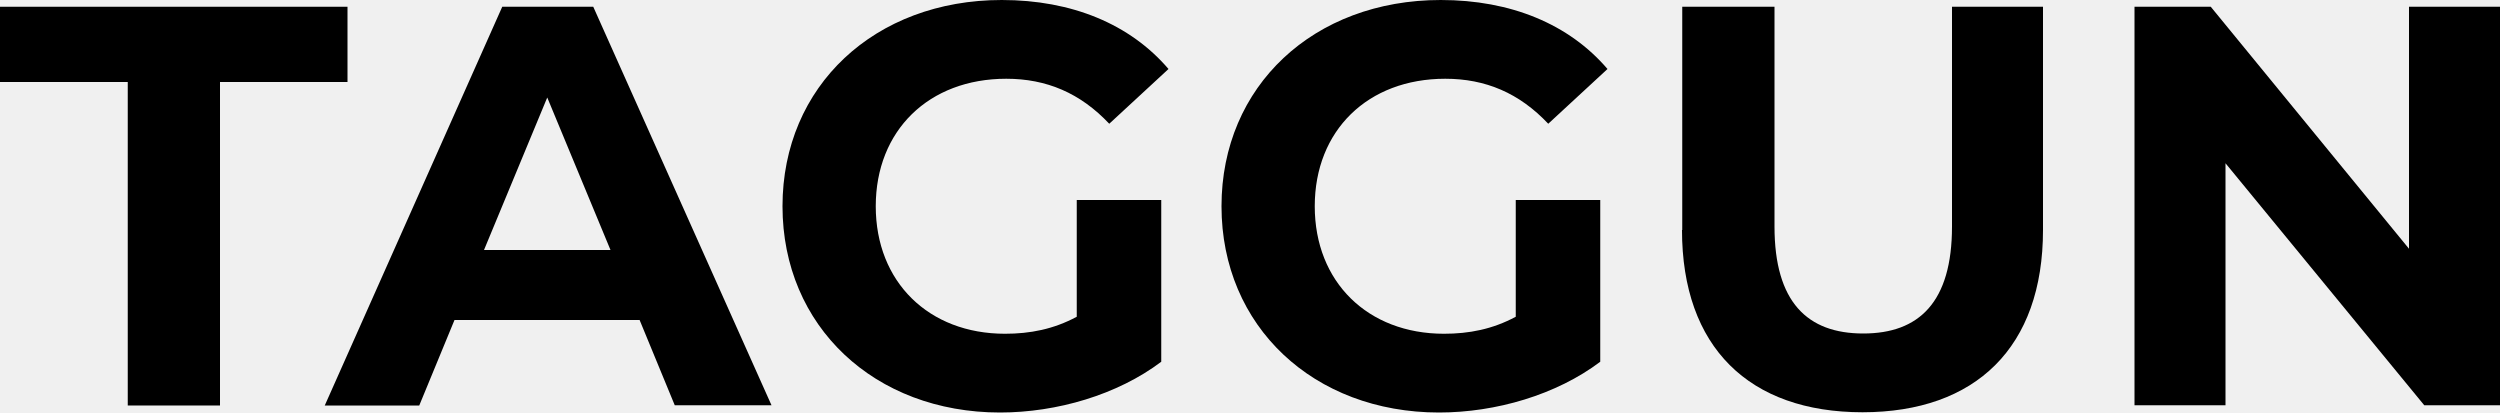
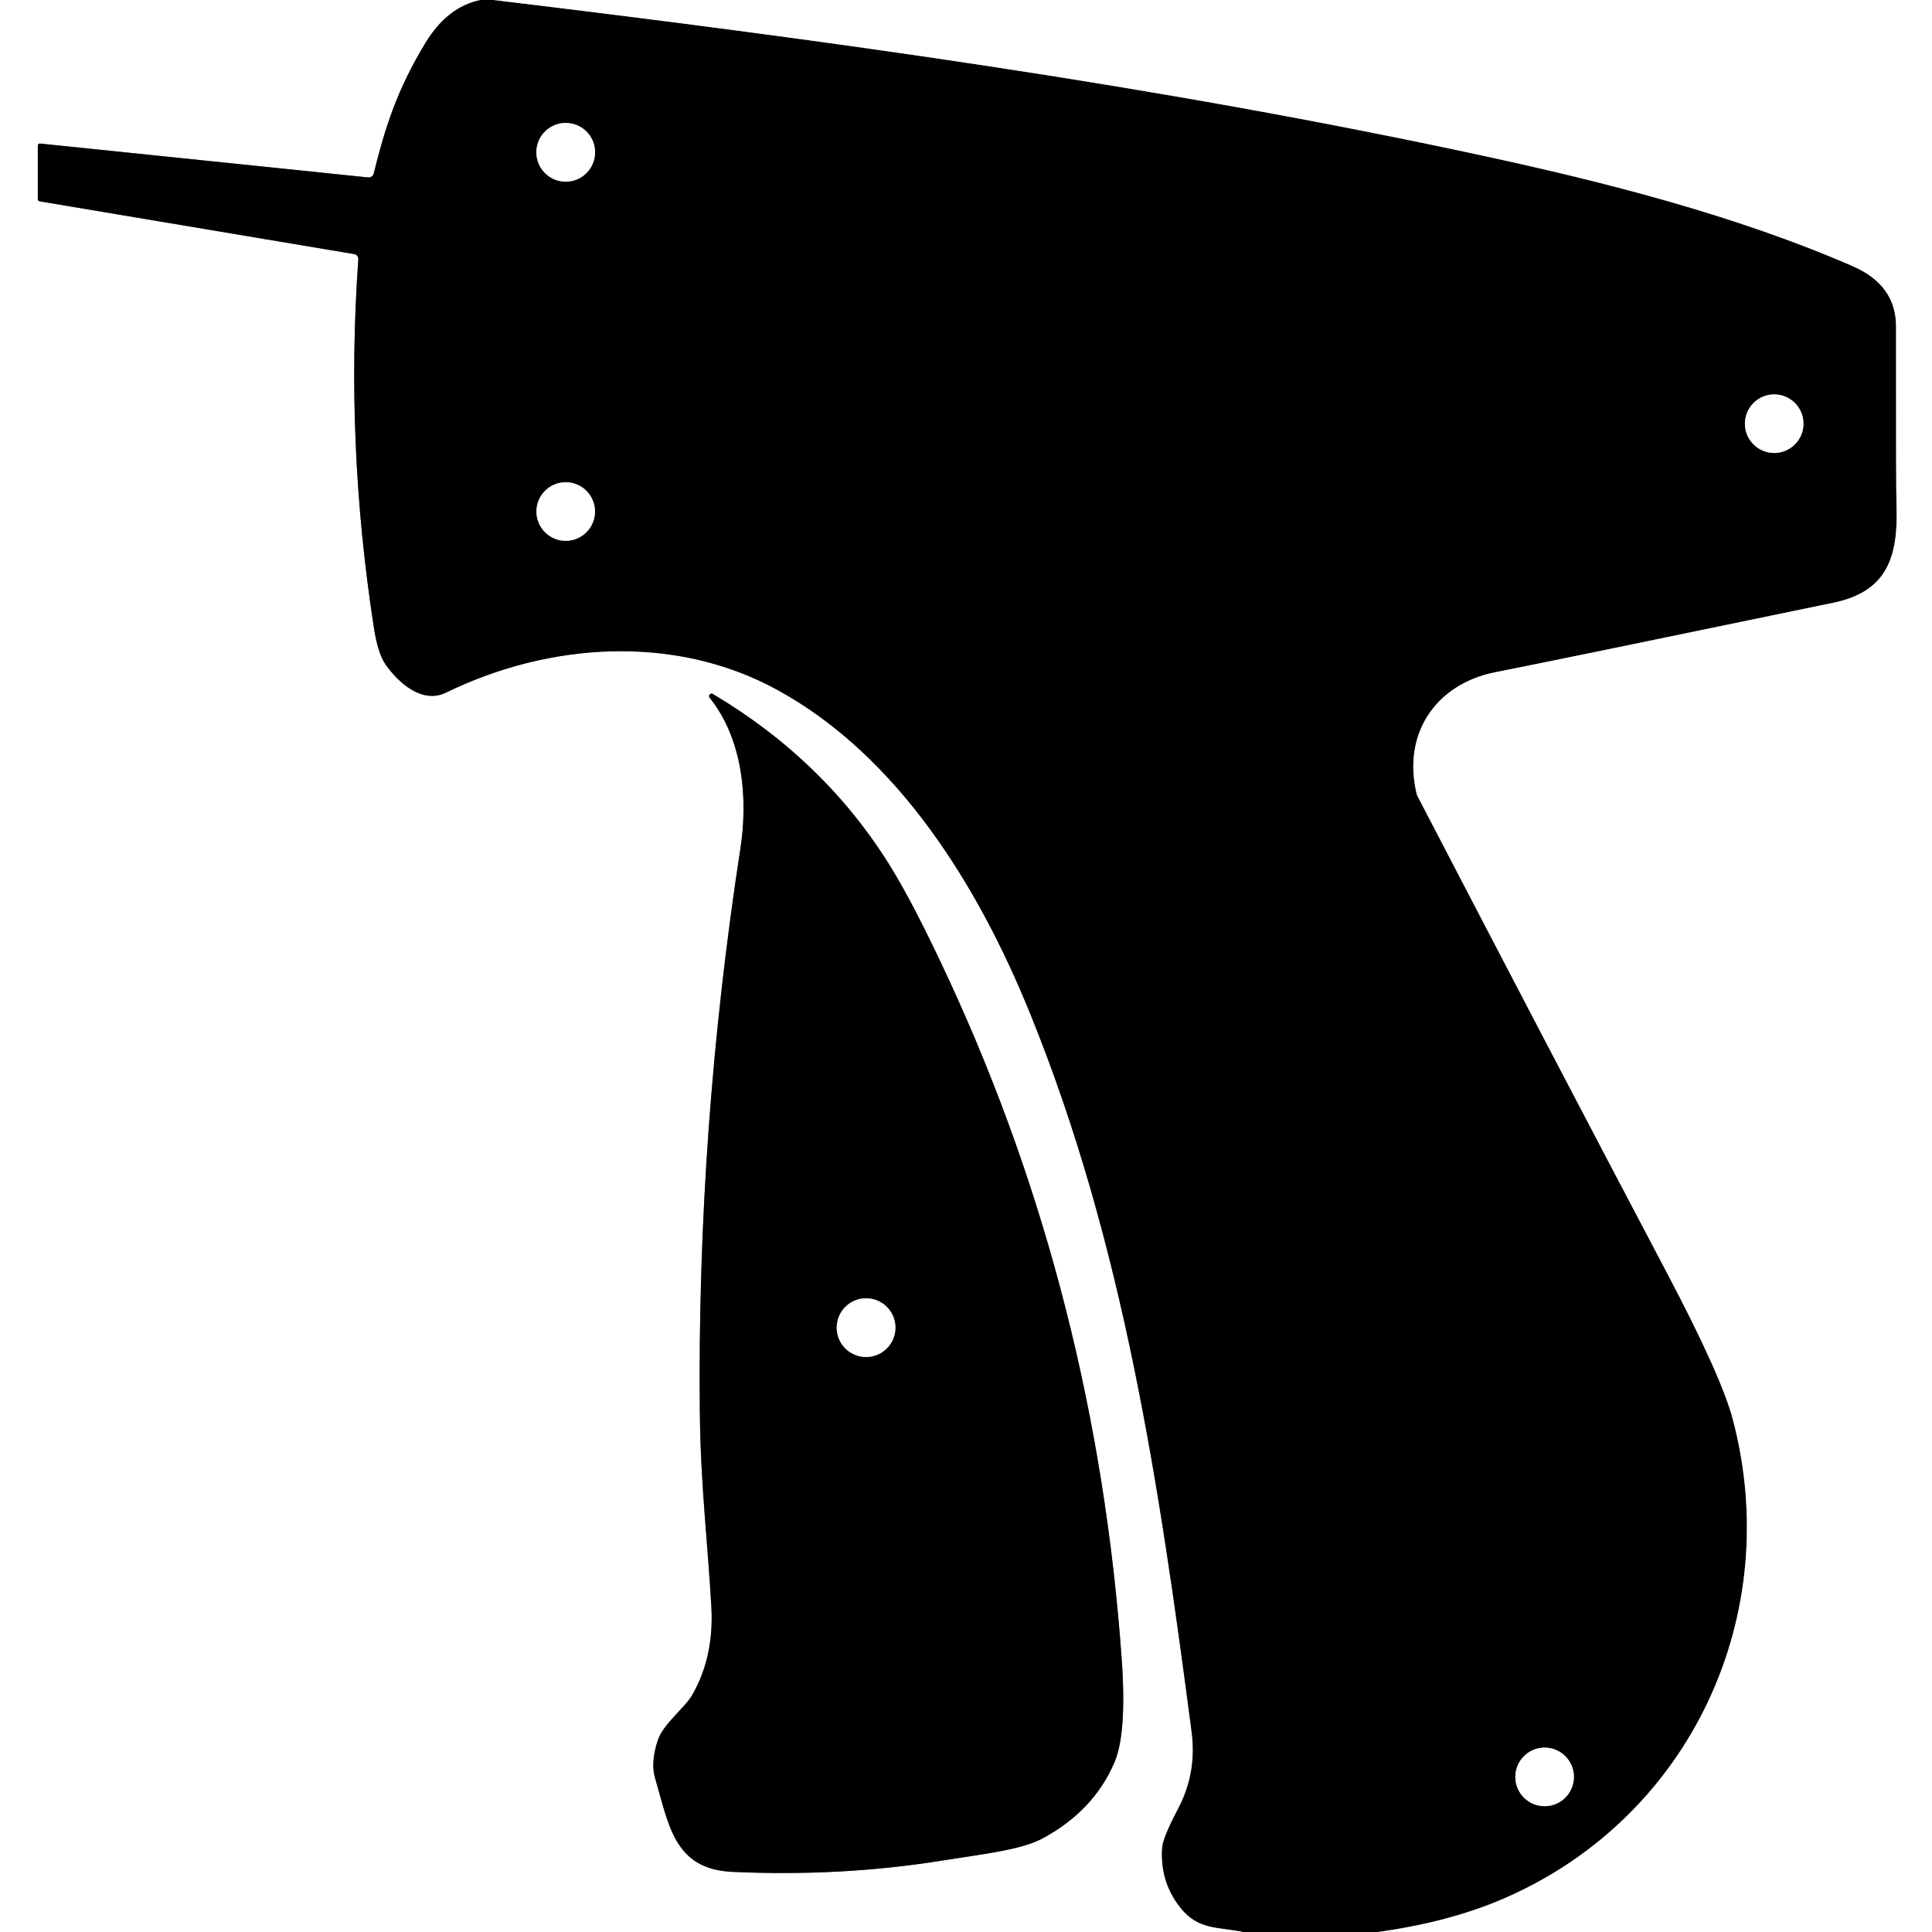
- <svg xmlns="http://www.w3.org/2000/svg" viewBox="0 0 100 16.49" width="100" height="16.49" aria-hidden="true" focusable="false">
-   <path fill="#000000" d="M5.1,3.28H0V.27h13.9v3.01h-5.1v12.94h-3.69V3.28h0Z" style="fill: #000000 !important;" />
-   <path fill="#000000" d="M25.58,12.8h-7.4l-1.41,3.42h-3.78L20.09.27h3.64l7.13,15.94h-3.87l-1.41-3.42h0ZM24.42,10l-2.53-6.1-2.53,6.1h5.06Z" style="fill: #000000 !important;" />
-   <path fill="#000000" d="M43.08,8h3.37v6.47c-1.75,1.32-4.17,2.03-6.45,2.03-5.01,0-8.7-3.44-8.7-8.25S34.99,0,40.07,0c2.8,0,5.13.96,6.67,2.76l-2.37,2.19c-1.16-1.23-2.51-1.8-4.12-1.8-3.1,0-5.22,2.07-5.22,5.1s2.12,5.1,5.17,5.1c1,0,1.94-.18,2.87-.68v-4.67h0Z" style="fill: #000000 !important;" />
-   <path fill="#000000" d="M60.64,8h3.37v6.47c-1.75,1.32-4.17,2.03-6.45,2.03-5.01,0-8.7-3.44-8.7-8.25S52.55,0,57.63,0c2.8,0,5.13.96,6.67,2.76l-2.37,2.19c-1.16-1.23-2.51-1.8-4.12-1.8-3.1,0-5.22,2.07-5.22,5.1s2.12,5.1,5.17,5.1c1,0,1.94-.18,2.87-.68v-4.67h0Z" style="fill: #000000 !important;" />
-   <path fill="#000000" d="M67.29,9.2V.27h3.69v8.79c0,3.03,1.32,4.28,3.55,4.28s3.55-1.25,3.55-4.28V.27h3.64v8.93c0,4.69-2.69,7.29-7.22,7.29s-7.22-2.6-7.22-7.29h0Z" style="fill: #000000 !important;" />
-   <path fill="#000000" d="M100,.27v15.94h-3.03l-7.95-9.68v9.68h-3.64V.27h3.05l7.93,9.68V.27h3.64Z" style="fill: #000000 !important;" />
+ <svg xmlns="http://www.w3.org/2000/svg" version="1.1" viewBox="0.00 0.00 256.00 256.00" width="128" height="128">
+   <g stroke-width="2.00" fill="none" stroke-linecap="butt">
+     <path stroke="#808080" vector-effect="non-scaling-stroke" d="   M 63.69 0.00   Q 59.29 0.90 56.40 5.65   C 52.61 11.86 51.01 16.96 49.52 22.99   A 0.69 0.68 9.6 0 1 48.78 23.51   L 5.30 19.02   A 0.26 0.26 0.0 0 0 5.01 19.28   L 5.01 26.37   A 0.31 0.31 0.0 0 0 5.27 26.68   L 46.94 33.67   A 0.65 0.64 6.9 0 1 47.48 34.35   Q 45.74 58.59 49.54 83.16   Q 50.07 86.60 51.11 88.08   C 52.81 90.47 55.92 93.32 59.11 91.77   C 72.70 85.14 89.36 83.95 102.98 91.40   C 119.04 100.18 129.68 117.49 136.49 134.28   C 148.93 164.90 153.65 197.04 157.90 229.50   Q 158.61 234.90 156.13 239.62   Q 154.10 243.49 154.00 244.77   Q 153.66 249.24 156.33 252.68   C 158.75 255.81 161.41 255.28 164.78 256.00" />
+     <path stroke="#808080" vector-effect="non-scaling-stroke" d="   M 94.03 92.45   C 98.46 97.97 99.12 105.86 98.11 112.41   Q 92.36 149.76 92.73 186.99   C 92.82 196.75 93.80 204.59 94.26 212.98   Q 94.62 219.49 91.76 224.53   C 90.74 226.34 87.88 228.39 87.15 230.63   Q 86.18 233.57 86.82 235.69   C 88.62 241.72 89.28 247.67 97.00 248.03   Q 111.46 248.70 125.00 246.51   C 129.98 245.71 135.28 245.14 138.11 243.62   Q 144.90 239.97 147.66 233.55   Q 149.33 229.68 148.63 219.82   Q 145.22 171.99 125.81 129.98   Q 121.18 119.96 117.95 114.75   Q 109.27 100.76 94.46 91.96   A 0.33 0.33 0.0 0 0 94.03 92.45" />
+     <path stroke="#808080" vector-effect="non-scaling-stroke" d="   M 65.40 0.00   C 109.40 5.29 153.58 11.36 196.39 20.61   C 212.69 24.13 230.02 28.54 245.48 35.26   Q 251.25 37.77 251.24 43.29   Q 251.22 64.83 251.30 66.96   C 251.55 73.93 249.98 78.41 242.93 79.87   Q 207.20 87.28 198.12 89.08   C 190.26 90.64 185.77 97.22 187.73 105.25   A 1.36 0.92 34.1 0 0 187.81 105.45   Q 205.21 138.93 220.80 168.51   Q 228.09 182.32 229.60 188.04   C 236.45 213.94 224.12 240.60 199.63 251.41   Q 192.28 254.66 182.59 256.00" />
+     <path stroke="#808080" vector-effect="non-scaling-stroke" d="   M 78.85 20.18   A 3.89 3.89 0.0 0 0 74.96 16.29   A 3.89 3.89 0.0 0 0 71.07 20.18   A 3.89 3.89 0.0 0 0 74.96 24.07   A 3.89 3.89 0.0 0 0 78.85 20.18" />
+     <path stroke="#808080" vector-effect="non-scaling-stroke" d="   M 238.97 56.14   A 3.88 3.88 0.0 0 0 235.09 52.26   A 3.88 3.88 0.0 0 0 231.21 56.14   A 3.88 3.88 0.0 0 0 235.09 60.02   A 3.88 3.88 0.0 0 0 238.97 56.14" />
+     <path stroke="#808080" vector-effect="non-scaling-stroke" d="   M 78.84 67.78   A 3.88 3.88 0.0 0 0 74.96 63.90   A 3.88 3.88 0.0 0 0 71.08 67.78   A 3.88 3.88 0.0 0 0 74.96 71.66   A 3.88 3.88 0.0 0 0 78.84 67.78" />
+     <path stroke="#808080" vector-effect="non-scaling-stroke" d="   M 208.55 235.45   A 3.88 3.88 0.0 0 0 204.67 231.57   A 3.88 3.88 0.0 0 0 200.79 235.45   A 3.88 3.88 0.0 0 0 204.67 239.33   A 3.88 3.88 0.0 0 0 208.55 235.45" />
+     <path stroke="#808080" vector-effect="non-scaling-stroke" d="   M 118.65 175.92   A 3.89 3.89 0.0 0 0 114.76 172.03   A 3.89 3.89 0.0 0 0 110.87 175.92   A 3.89 3.89 0.0 0 0 114.76 179.81   A 3.89 3.89 0.0 0 0 118.65 175.92" />
+   </g>
+   <path fill="#ffffff" d="   M 63.69 0.00   Q 59.29 0.90 56.40 5.65   C 52.61 11.86 51.01 16.96 49.52 22.99   A 0.69 0.68 9.6 0 1 48.78 23.51   L 5.30 19.02   A 0.26 0.26 0.0 0 0 5.01 19.28   L 5.01 26.37   A 0.31 0.31 0.0 0 0 5.27 26.68   L 46.94 33.67   A 0.65 0.64 6.9 0 1 47.48 34.35   Q 45.74 58.59 49.54 83.16   Q 50.07 86.60 51.11 88.08   C 52.81 90.47 55.92 93.32 59.11 91.77   C 72.70 85.14 89.36 83.95 102.98 91.40   C 119.04 100.18 129.68 117.49 136.49 134.28   C 148.93 164.90 153.65 197.04 157.90 229.50   Q 158.61 234.90 156.13 239.62   Q 154.10 243.49 154.00 244.77   Q 153.66 249.24 156.33 252.68   C 158.75 255.81 161.41 255.28 164.78 256.00   L 0.00 256.00   L 0.00 0.00   L 63.69 0.00   Z   M 94.03 92.45   C 98.46 97.97 99.12 105.86 98.11 112.41   Q 92.36 149.76 92.73 186.99   C 92.82 196.75 93.80 204.59 94.26 212.98   Q 94.62 219.49 91.76 224.53   C 90.74 226.34 87.88 228.39 87.15 230.63   Q 86.18 233.57 86.82 235.69   C 88.62 241.72 89.28 247.67 97.00 248.03   Q 111.46 248.70 125.00 246.51   C 129.98 245.71 135.28 245.14 138.11 243.62   Q 144.90 239.97 147.66 233.55   Q 149.33 229.68 148.63 219.82   Q 145.22 171.99 125.81 129.98   Q 121.18 119.96 117.95 114.75   Q 109.27 100.76 94.46 91.96   A 0.33 0.33 0.0 0 0 94.03 92.45   Z" />
+   <path fill="#000000" d="   M 65.40 0.00   C 109.40 5.29 153.58 11.36 196.39 20.61   C 212.69 24.13 230.02 28.54 245.48 35.26   Q 251.25 37.77 251.24 43.29   Q 251.22 64.83 251.30 66.96   C 251.55 73.93 249.98 78.41 242.93 79.87   Q 207.20 87.28 198.12 89.08   C 190.26 90.64 185.77 97.22 187.73 105.25   A 1.36 0.92 34.1 0 0 187.81 105.45   Q 205.21 138.93 220.80 168.51   Q 228.09 182.32 229.60 188.04   C 236.45 213.94 224.12 240.60 199.63 251.41   Q 192.28 254.66 182.59 256.00   L 164.78 256.00   C 161.41 255.28 158.75 255.81 156.33 252.68   Q 153.66 249.24 154.00 244.77   Q 154.10 243.49 156.13 239.62   Q 158.61 234.90 157.90 229.50   C 153.65 197.04 148.93 164.90 136.49 134.28   C 129.68 117.49 119.04 100.18 102.98 91.40   C 89.36 83.95 72.70 85.14 59.11 91.77   C 55.92 93.32 52.81 90.47 51.11 88.08   Q 50.07 86.60 49.54 83.16   Q 45.74 58.59 47.48 34.35   A 0.65 0.64 6.9 0 0 46.94 33.67   L 5.27 26.68   A 0.31 0.31 0.0 0 1 5.01 26.37   L 5.01 19.28   A 0.26 0.26 0.0 0 1 5.30 19.02   L 48.78 23.51   A 0.69 0.68 9.6 0 0 49.52 22.99   C 51.01 16.96 52.61 11.86 56.40 5.65   Q 59.29 0.90 63.69 0.00   L 65.40 0.00   Z   M 78.85 20.18   A 3.89 3.89 0.0 0 0 74.96 16.29   A 3.89 3.89 0.0 0 0 71.07 20.18   A 3.89 3.89 0.0 0 0 74.96 24.07   A 3.89 3.89 0.0 0 0 78.85 20.18   Z   M 238.97 56.14   A 3.88 3.88 0.0 0 0 235.09 52.26   A 3.88 3.88 0.0 0 0 231.21 56.14   A 3.88 3.88 0.0 0 0 235.09 60.02   A 3.88 3.88 0.0 0 0 238.97 56.14   Z   M 78.84 67.78   A 3.88 3.88 0.0 0 0 74.96 63.90   A 3.88 3.88 0.0 0 0 71.08 67.78   A 3.88 3.88 0.0 0 0 74.96 71.66   A 3.88 3.88 0.0 0 0 78.84 67.78   Z   M 208.55 235.45   A 3.88 3.88 0.0 0 0 204.67 231.57   A 3.88 3.88 0.0 0 0 200.79 235.45   A 3.88 3.88 0.0 0 0 204.67 239.33   A 3.88 3.88 0.0 0 0 208.55 235.45   Z" />
+   <path fill="#ffffff" d="   M 256.00 0.00   L 256.00 256.00   L 182.59 256.00   Q 192.28 254.66 199.63 251.41   C 224.12 240.60 236.45 213.94 229.60 188.04   Q 228.09 182.32 220.80 168.51   Q 205.21 138.93 187.81 105.45   A 1.36 0.92 34.1 0 1 187.73 105.25   C 185.77 97.22 190.26 90.64 198.12 89.08   Q 207.20 87.28 242.93 79.87   C 249.98 78.41 251.55 73.93 251.30 66.96   Q 251.22 64.83 251.24 43.29   Q 251.25 37.77 245.48 35.26   C 230.02 28.54 212.69 24.13 196.39 20.61   C 153.58 11.36 109.40 5.29 65.40 0.00   L 256.00 0.00   Z" />
+   <circle fill="#ffffff" cx="74.96" cy="20.18" r="3.89" />
+   <circle fill="#ffffff" cx="235.09" cy="56.14" r="3.88" />
+   <circle fill="#ffffff" cx="74.96" cy="67.78" r="3.88" />
+   <path fill="#000000" d="   M 94.46 91.96   Q 109.27 100.76 117.95 114.75   Q 121.18 119.96 125.81 129.98   Q 145.22 171.99 148.63 219.82   Q 149.33 229.68 147.66 233.55   Q 144.90 239.97 138.11 243.62   C 135.28 245.14 129.98 245.71 125.00 246.51   Q 111.46 248.70 97.00 248.03   C 89.28 247.67 88.62 241.72 86.82 235.69   Q 86.18 233.57 87.15 230.63   C 87.88 228.39 90.74 226.34 91.76 224.53   Q 94.62 219.49 94.26 212.98   C 93.80 204.59 92.82 196.75 92.73 186.99   Q 92.36 149.76 98.11 112.41   C 99.12 105.86 98.46 97.97 94.03 92.45   A 0.33 0.33 0.0 0 1 94.46 91.96   Z   M 118.65 175.92   A 3.89 3.89 0.0 0 0 114.76 172.03   A 3.89 3.89 0.0 0 0 110.87 175.92   A 3.89 3.89 0.0 0 0 114.76 179.81   A 3.89 3.89 0.0 0 0 118.65 175.92   Z" />
+   <circle fill="#ffffff" cx="114.76" cy="175.92" r="3.89" />
+   <circle fill="#ffffff" cx="204.67" cy="235.45" r="3.88" />
</svg>
